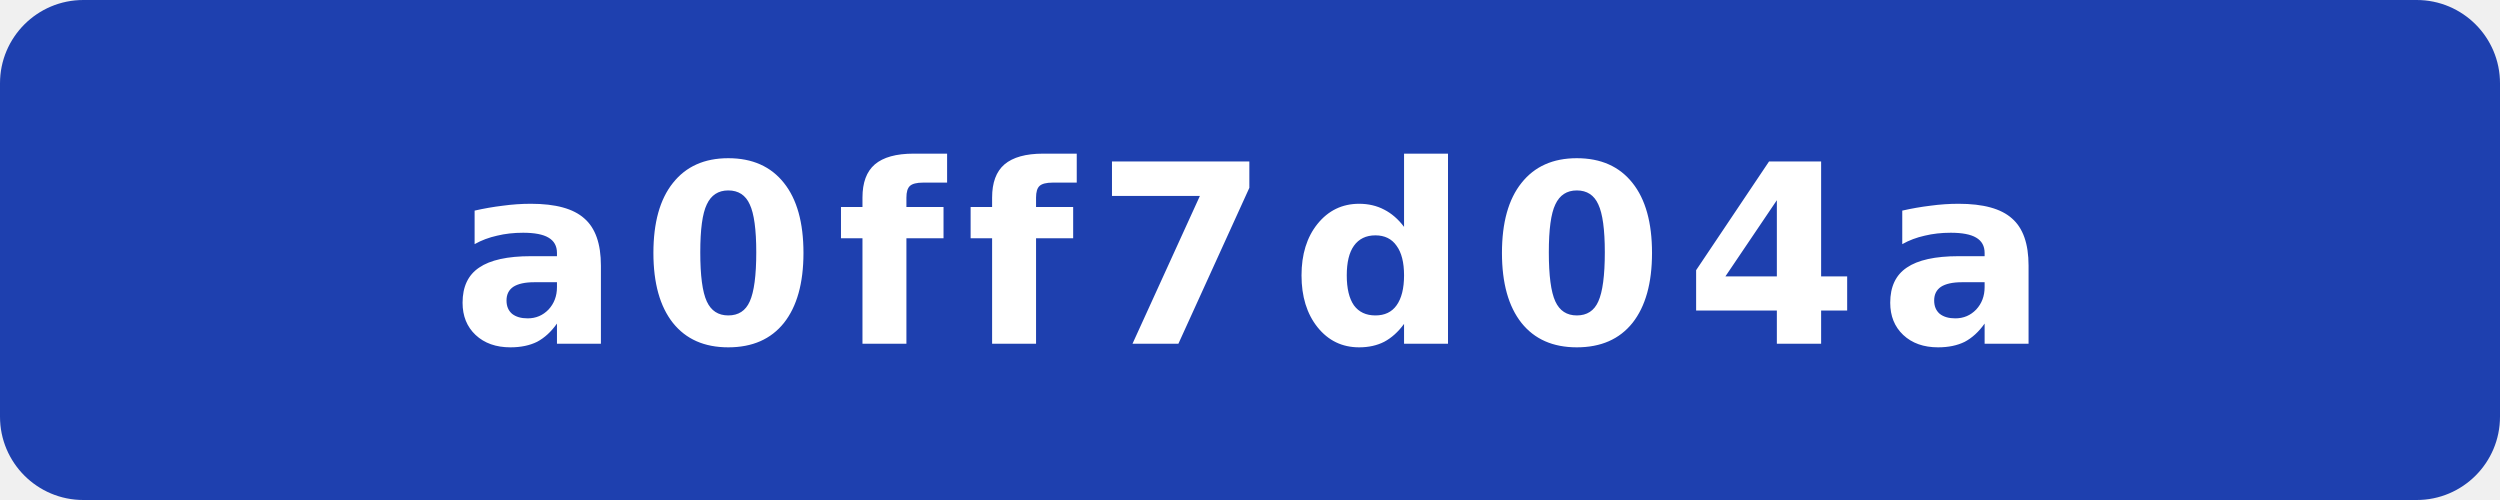
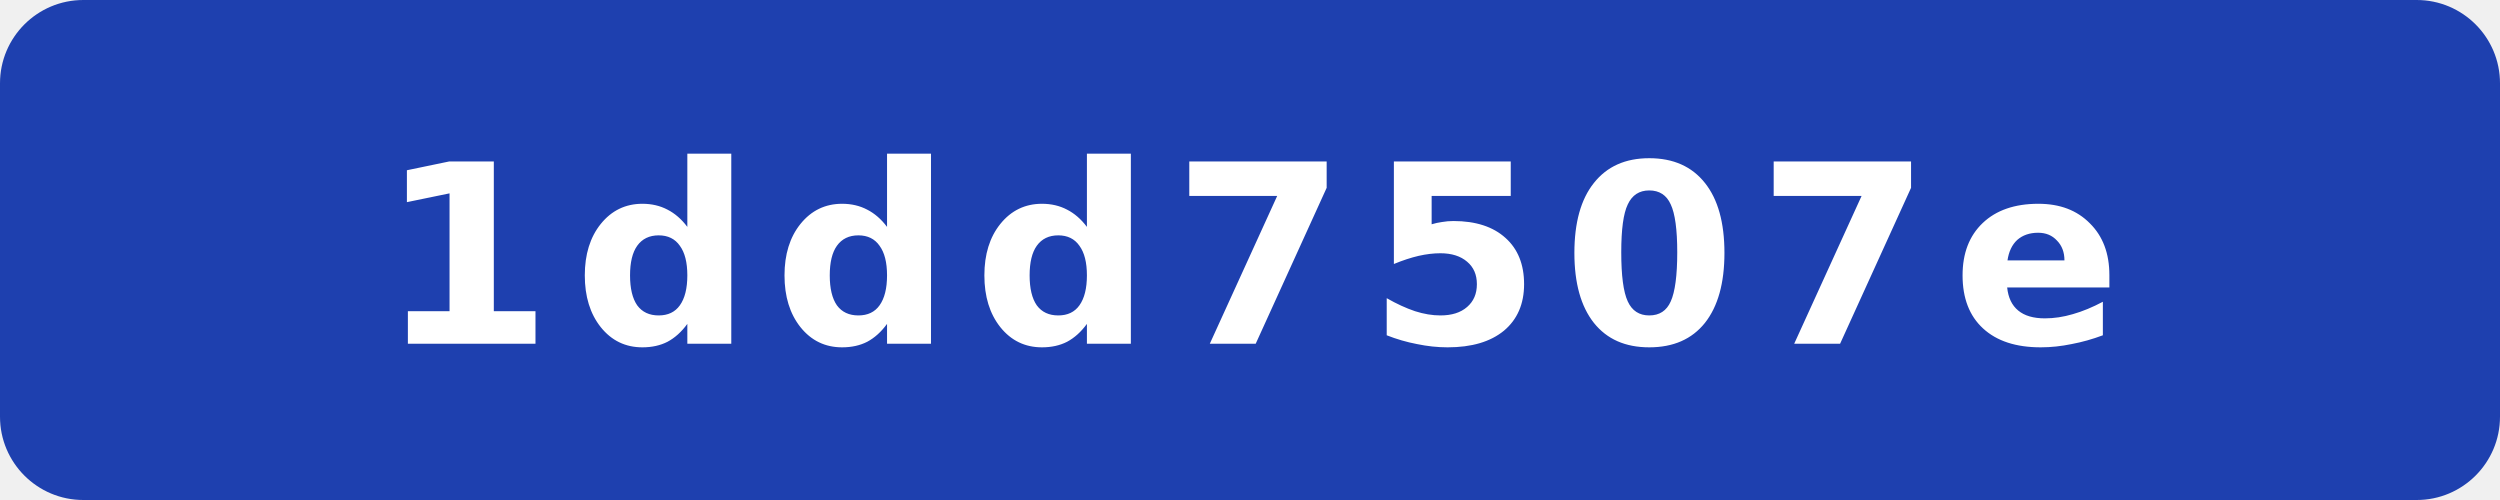
- <svg xmlns="http://www.w3.org/2000/svg" width="120" height="24" viewBox="0 0 120 24" role="img" aria-label="commit: a0ff7d04a">
+ <svg xmlns="http://www.w3.org/2000/svg" width="120" height="24" viewBox="0 0 120 24" role="img" aria-label="commit: 1ddd7507e">
  <rect width="120" height="24" rx="4" fill="#1e40af" />
-   <text x="60" y="16.5" fill="#fff" text-anchor="middle" font-family="Verdana,Geneva,DejaVu Sans,sans-serif" font-size="12" font-weight="700" letter-spacing="1" textLength="71" lengthAdjust="spacingAndGlyphs">a0ff7d04a</text>
+   <text x="60" y="16.5" fill="#fff" text-anchor="middle" font-family="Verdana,Geneva,DejaVu Sans,sans-serif" font-size="12" font-weight="700" letter-spacing="1" textLength="71" lengthAdjust="spacingAndGlyphs">1ddd7507e</text>
</svg>
